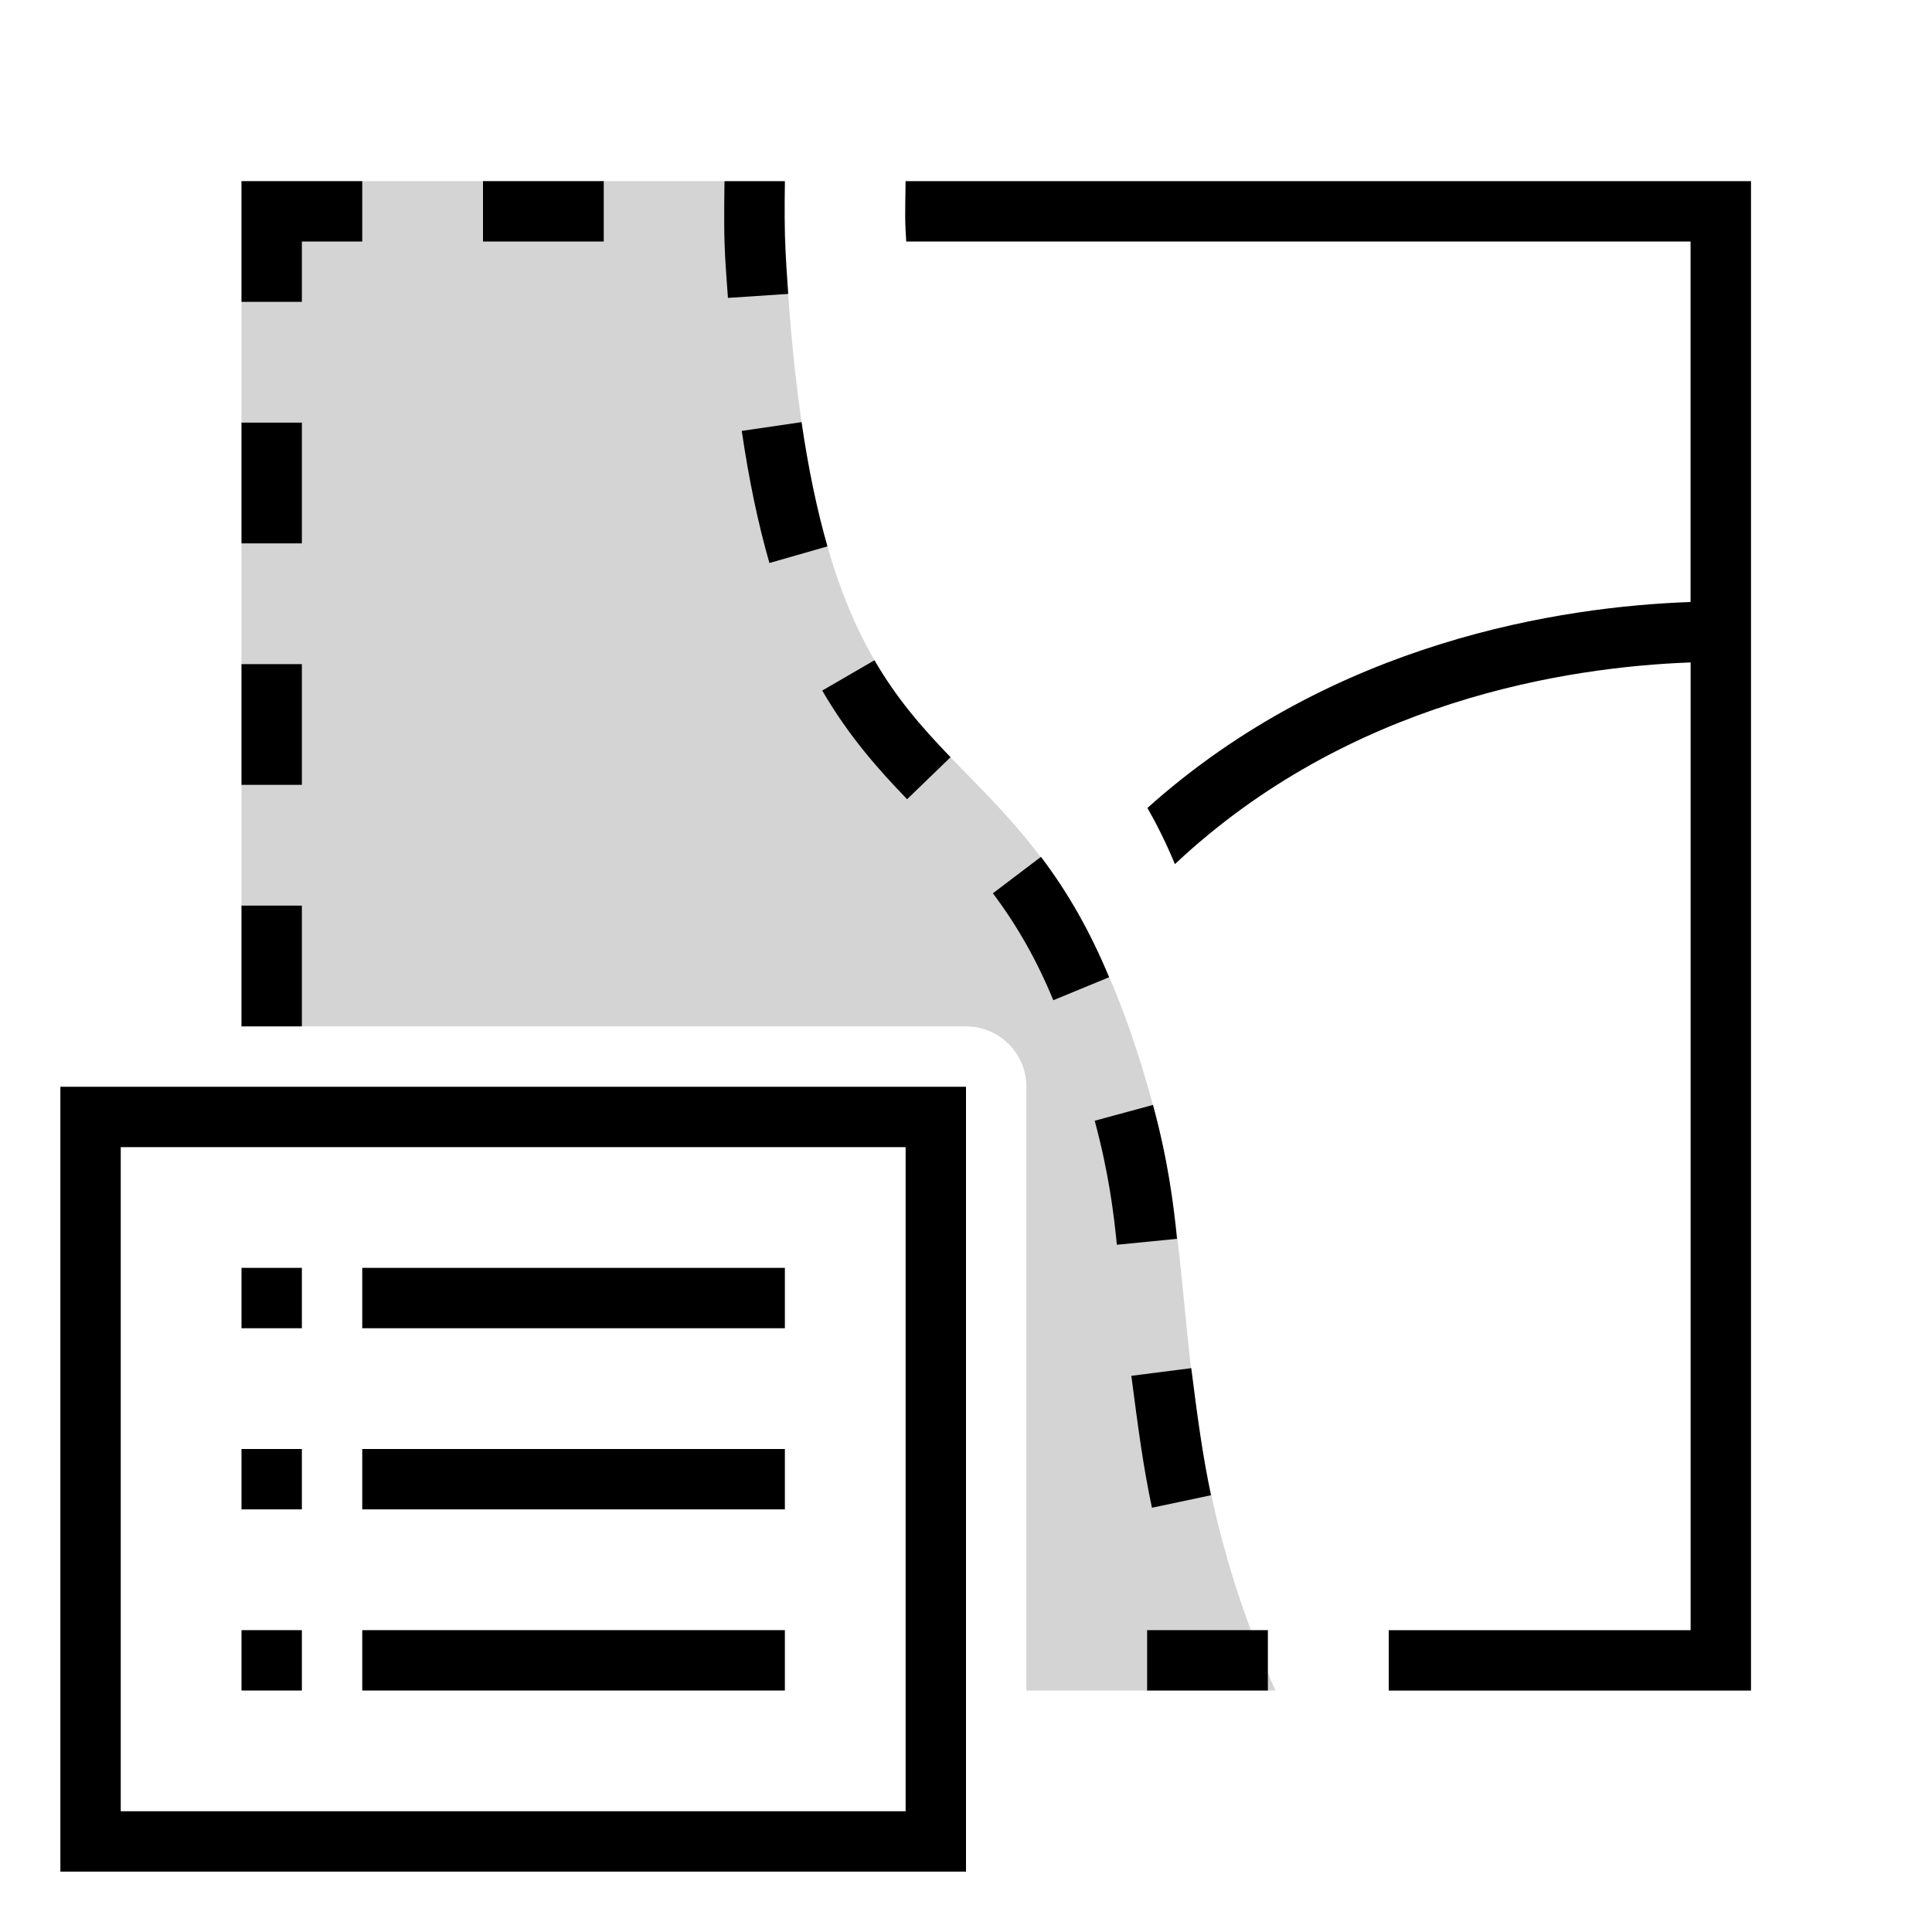
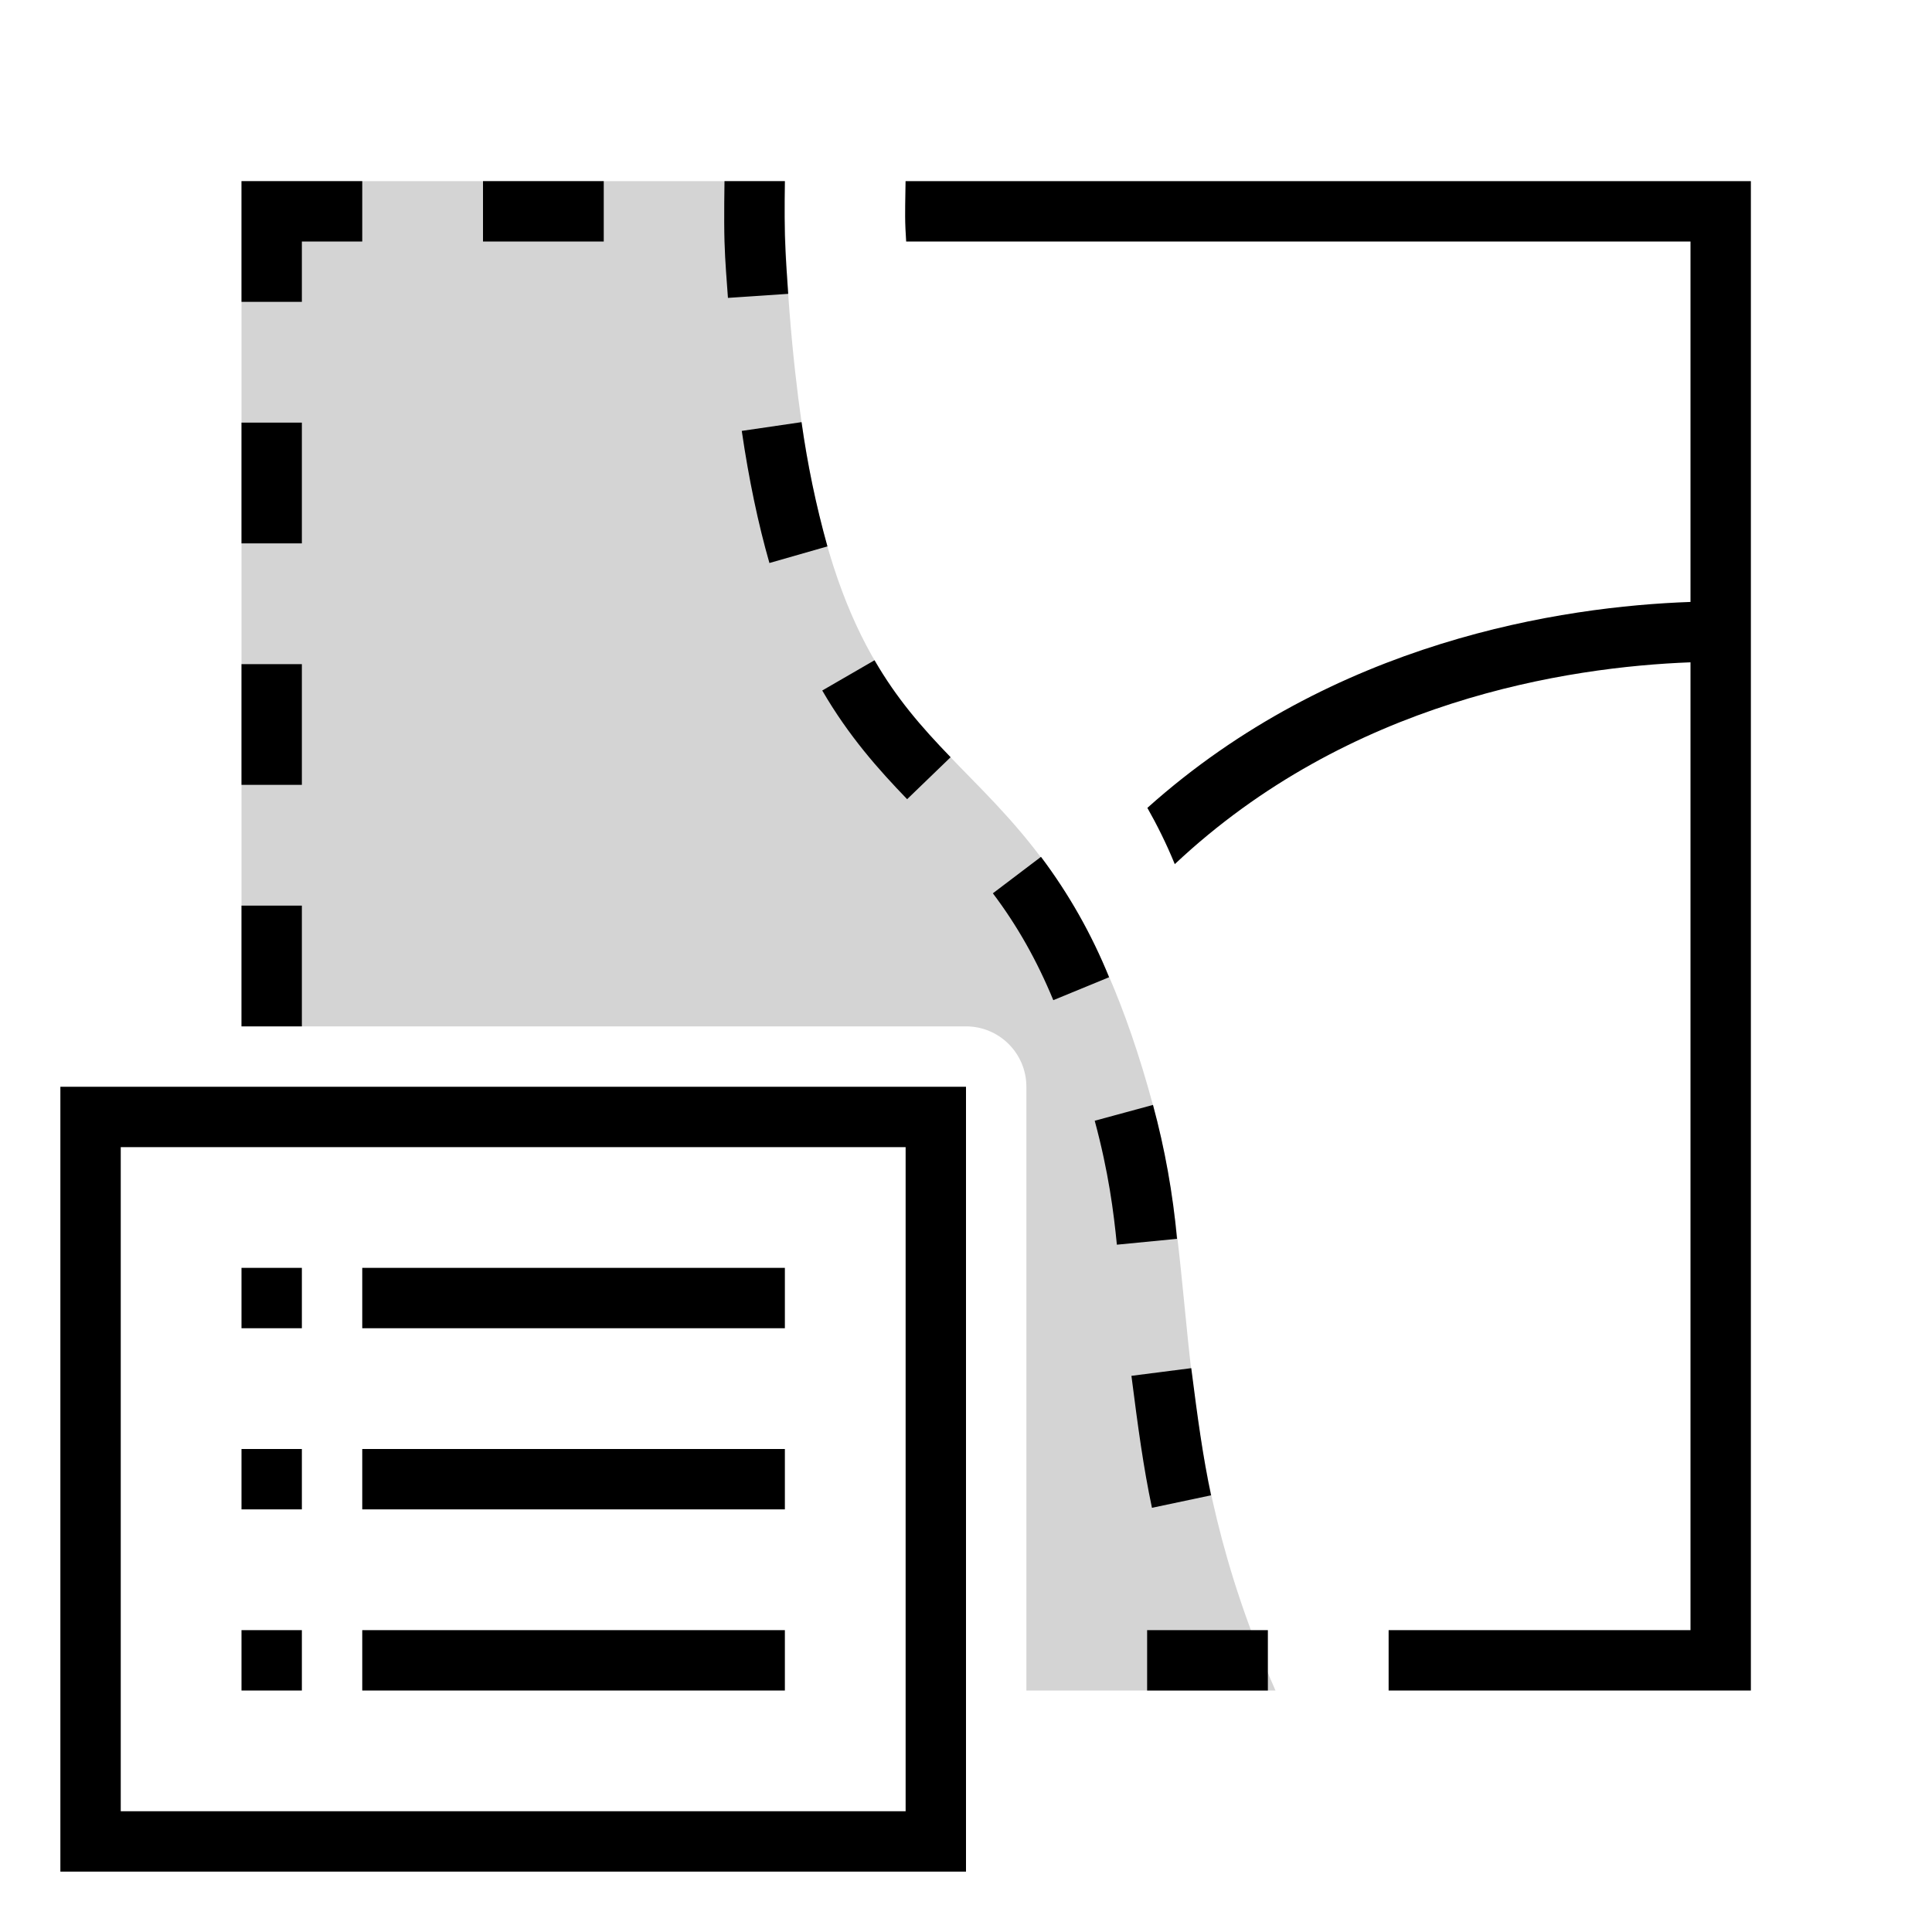
- <svg xmlns="http://www.w3.org/2000/svg" id="icons" viewBox="0 0 32 32">
-   <defs>
-     <style>.cls-1{fill:none;}.cls-1,.cls-2,.cls-3{stroke-width:0px;}.cls-3{fill:#6f6f6f;opacity:.3;}</style>
-   </defs>
-   <path class="cls-3" d="M4,17V3h9c-.025,1.401.136,3.025.276,3.992.992,6.818,3.995,4.572,5.82,11.309.811,2.994.217,5.598,2.029,9.699h-4.125v-10c0-.553-.447-1-1-1H4Z" />
-   <path class="cls-2" d="M19.08,24.974c-.144-.678-.231-1.333-.341-2.186l.992-.127c.105.828.191,1.465.327,2.105l-.979.207ZM19.097,18.301l-.965.262c.229.852.314,1.516.367,2.054l.996-.098c-.058-.579-.148-1.295-.398-2.218ZM17.242,14.192l-.797.604c.399.529.728,1.108,1.001,1.771l.924-.381c-.307-.743-.675-1.395-1.128-1.993ZM15.025,13.237l.719-.695c-.494-.512-.897-.98-1.26-1.606l-.865.502c.438.755.935,1.312,1.406,1.8ZM12.744,9.325l.961-.275c-.174-.606-.318-1.299-.429-2.058l-.99.145c.117.803.271,1.539.458,2.188ZM5,7h-1v2h1v-2ZM5,4h1v-1h-2v2h1v-1ZM10,3h-2v1h2v-1ZM5,11h-1v2h1v-2ZM14.999,3c-.001.262-.013.522-.001.787.003.074.008.14.012.213h12.991v5.971c-2.127.075-5.908.645-8.996,3.411.157.275.313.587.455.931,2.885-2.713,6.506-3.266,8.542-3.341v16.029h-5v1h6V3h-14.001ZM12.057,4.934l.998-.066c-.021-.311-.045-.622-.055-.972s0-.895,0-.895h-1s-.011.635,0,1c.011.365.037.636.057.934ZM19,28h2v-1h-2v1ZM1,18h15v13H1v-13ZM2,30h13v-11H2v11ZM4,28h1v-1h-1v1ZM4,22h1v-1h-1v1ZM4,25h1v-1h-1v1ZM6,27v1h7v-1h-7ZM6,25h7v-1h-7v1ZM6,22h7v-1h-7v1ZM5,15h-1v2h1v-2Z" />
-   <rect class="cls-1" width="32" height="32" />
+ <svg xmlns="http://www.w3.org/2000/svg" viewBox="0 0 32 32">
+   <path d="M4 17V3h9c-.025 1.4.136 3.025.276 3.992.992 6.818 3.996 4.572 5.82 11.309.812 2.994.217 5.597 2.03 9.699H17V18a1 1 0 0 0-1-1H4z" fill="#6f6f6f" opacity=".3" stroke-width="0" />
+   <path d="M19.08 24.974c-.143-.678-.231-1.333-.34-2.186l.991-.127c.106.828.192 1.465.328 2.106l-.979.207zm.017-6.673l-.965.262c.23.851.314 1.515.367 2.053l.996-.097a12.987 12.987 0 0 0-.398-2.218zm-1.855-4.109l-.797.604c.4.53.728 1.108 1.001 1.77l.924-.38a8.834 8.834 0 0 0-1.128-1.994zm-2.217-.955l.72-.695c-.495-.512-.898-.98-1.26-1.606l-.866.501c.438.755.935 1.312 1.406 1.8zm-2.28-3.912l.96-.275a15.777 15.777 0 0 1-.429-2.058l-.99.145c.117.802.272 1.539.458 2.188zM5 7H4v2h1V7zm0-3h1V3H4v2h1V4zm5-1H8v1h2V3zm-5 8H4v2h1v-2zm9.999-8c-.002.262-.014.522-.002.787.003.074.008.14.012.213H28v5.97c-2.127.075-5.908.645-8.996 3.411.156.275.313.587.454.932C22.343 11.6 25.965 11.047 28 10.97V27h-5v1h6V3H14.999zm-2.942 1.934l.998-.067c-.021-.31-.045-.622-.055-.972S13 3 13 3h-1s-.011.635 0 1 .037.636.057.934zM19 28h2v-1h-2v1zM1 18h15v13H1V18zm1 12h13V19H2v11zm2-2h1v-1H4v1zm0-6h1v-1H4v1zm0 3h1v-1H4v1zm2 2v1h7v-1H6zm0-2h7v-1H6v1zm0-3h7v-1H6v1zm-1-7H4v2h1v-2z" stroke-width="0" />
+   <path stroke-width="0" fill="none" d="M0 0h32v32H0z" />
</svg>
